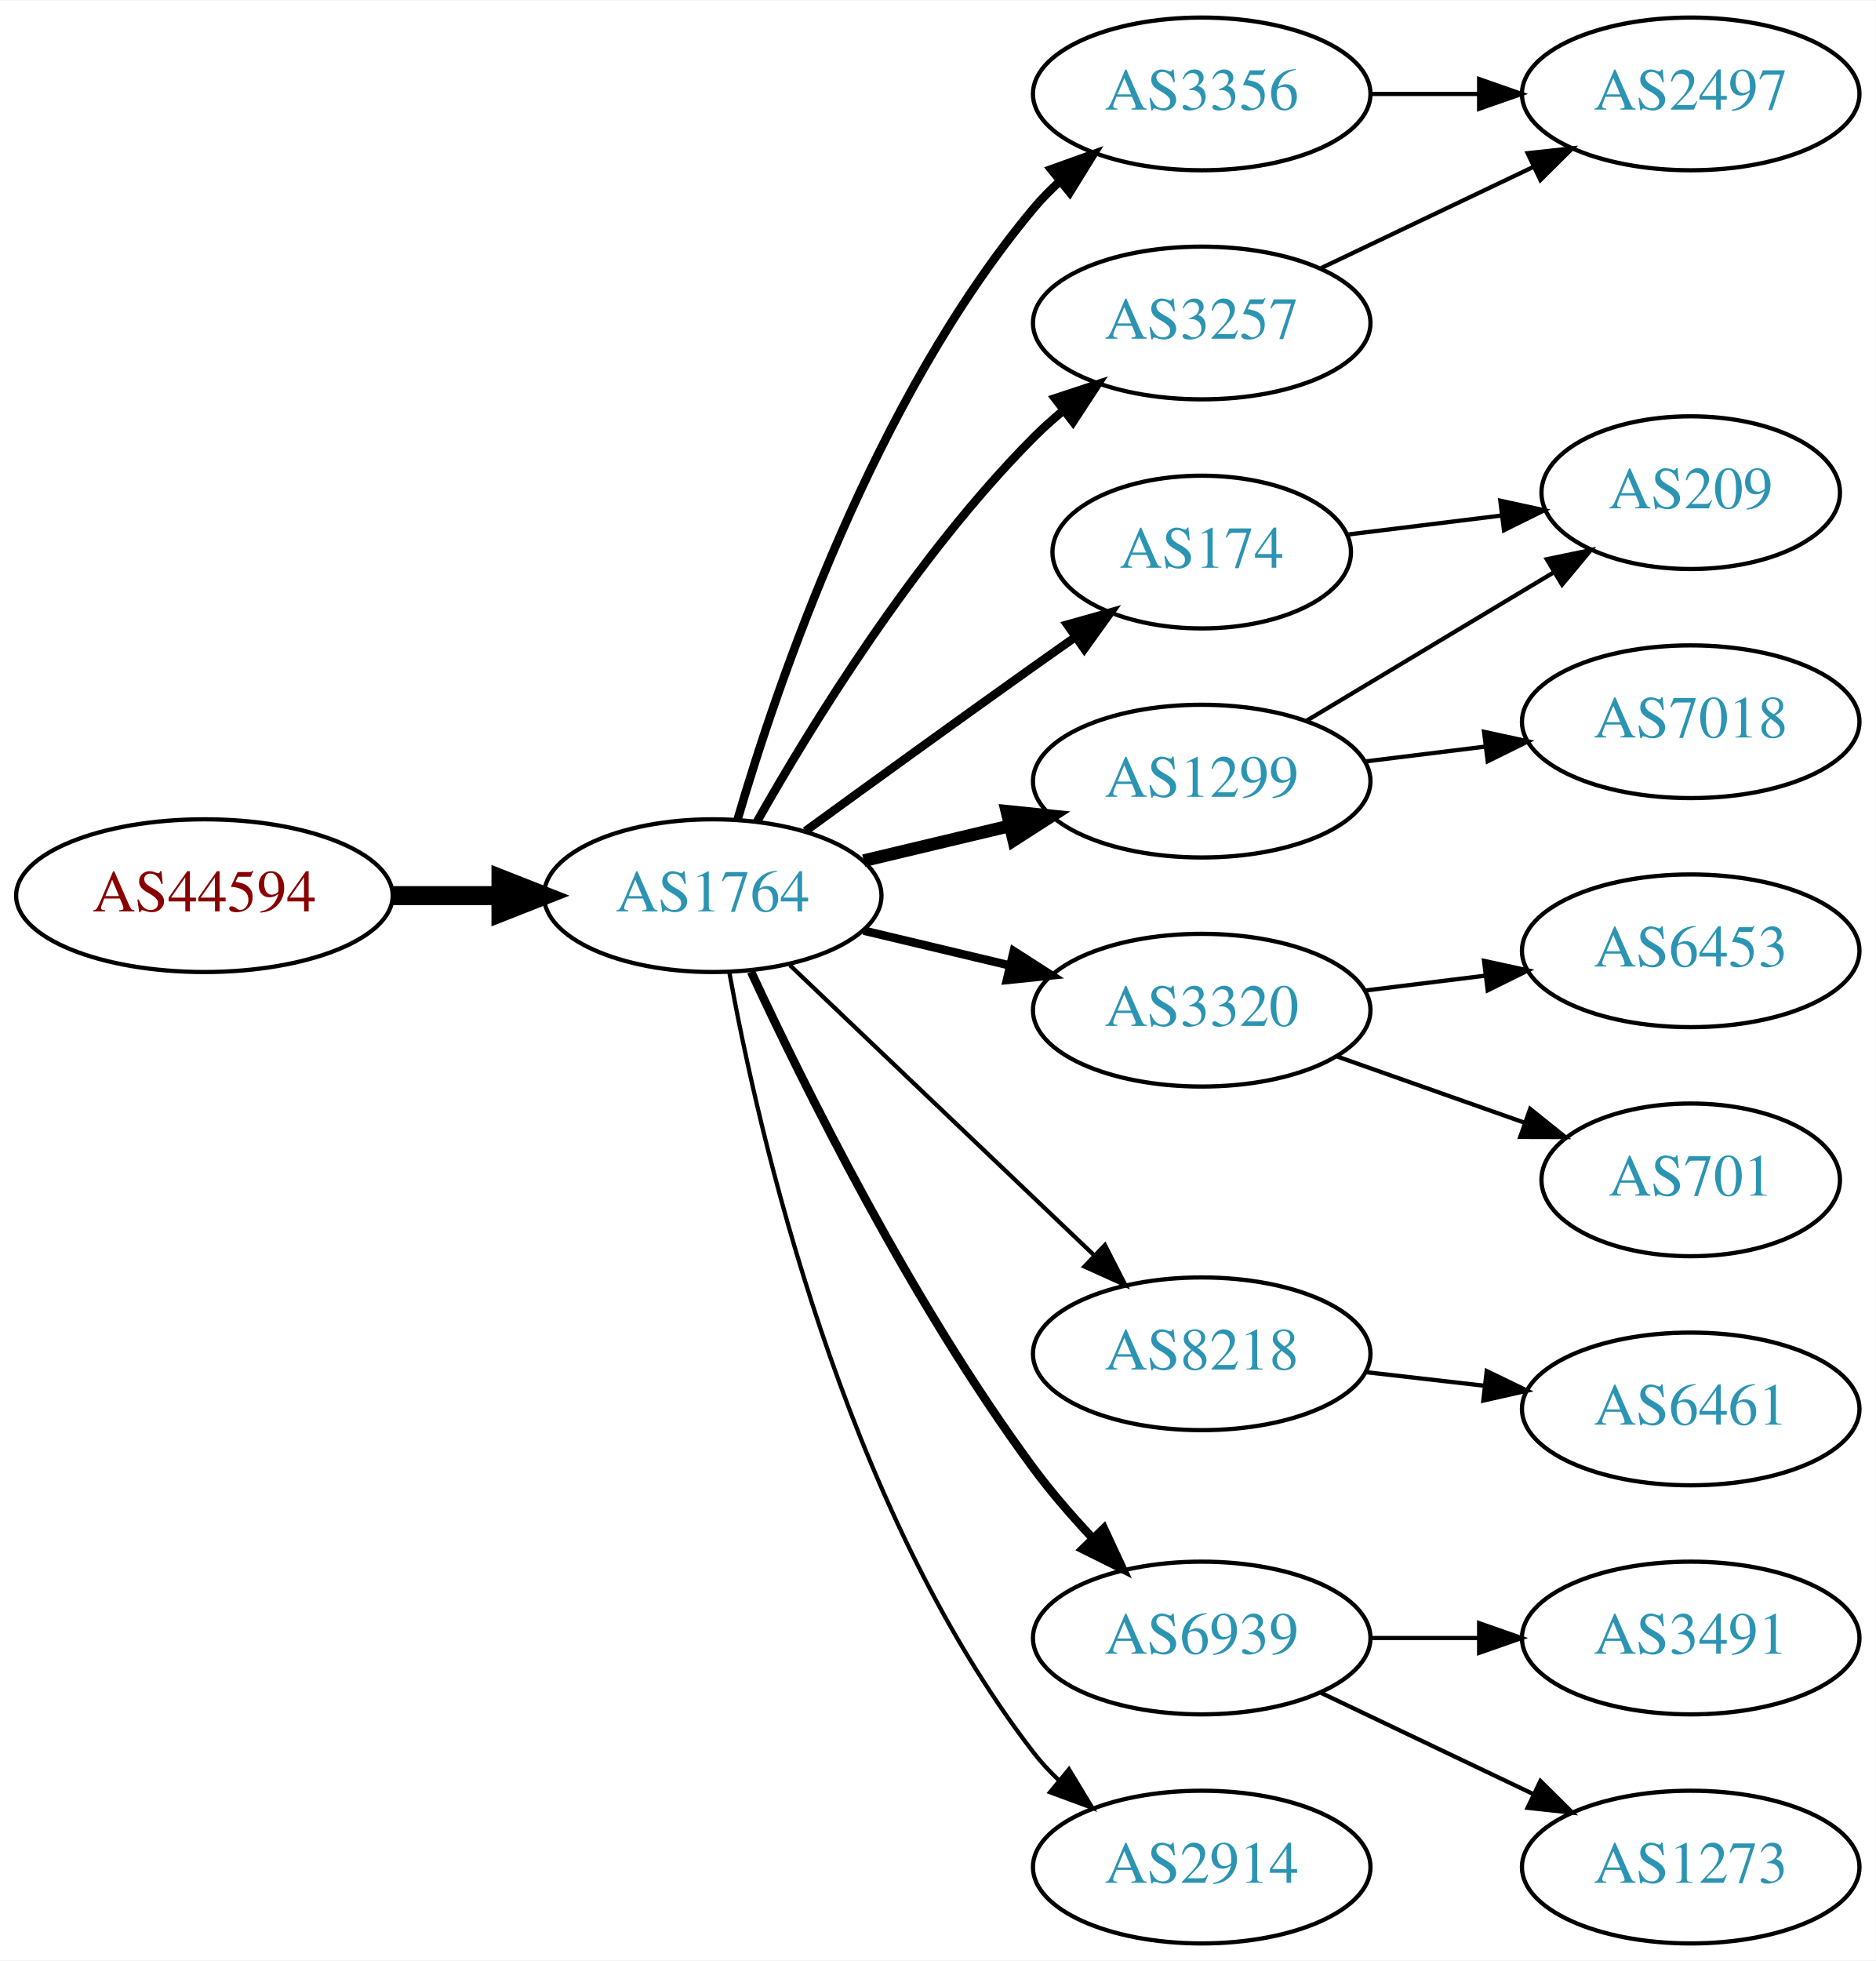
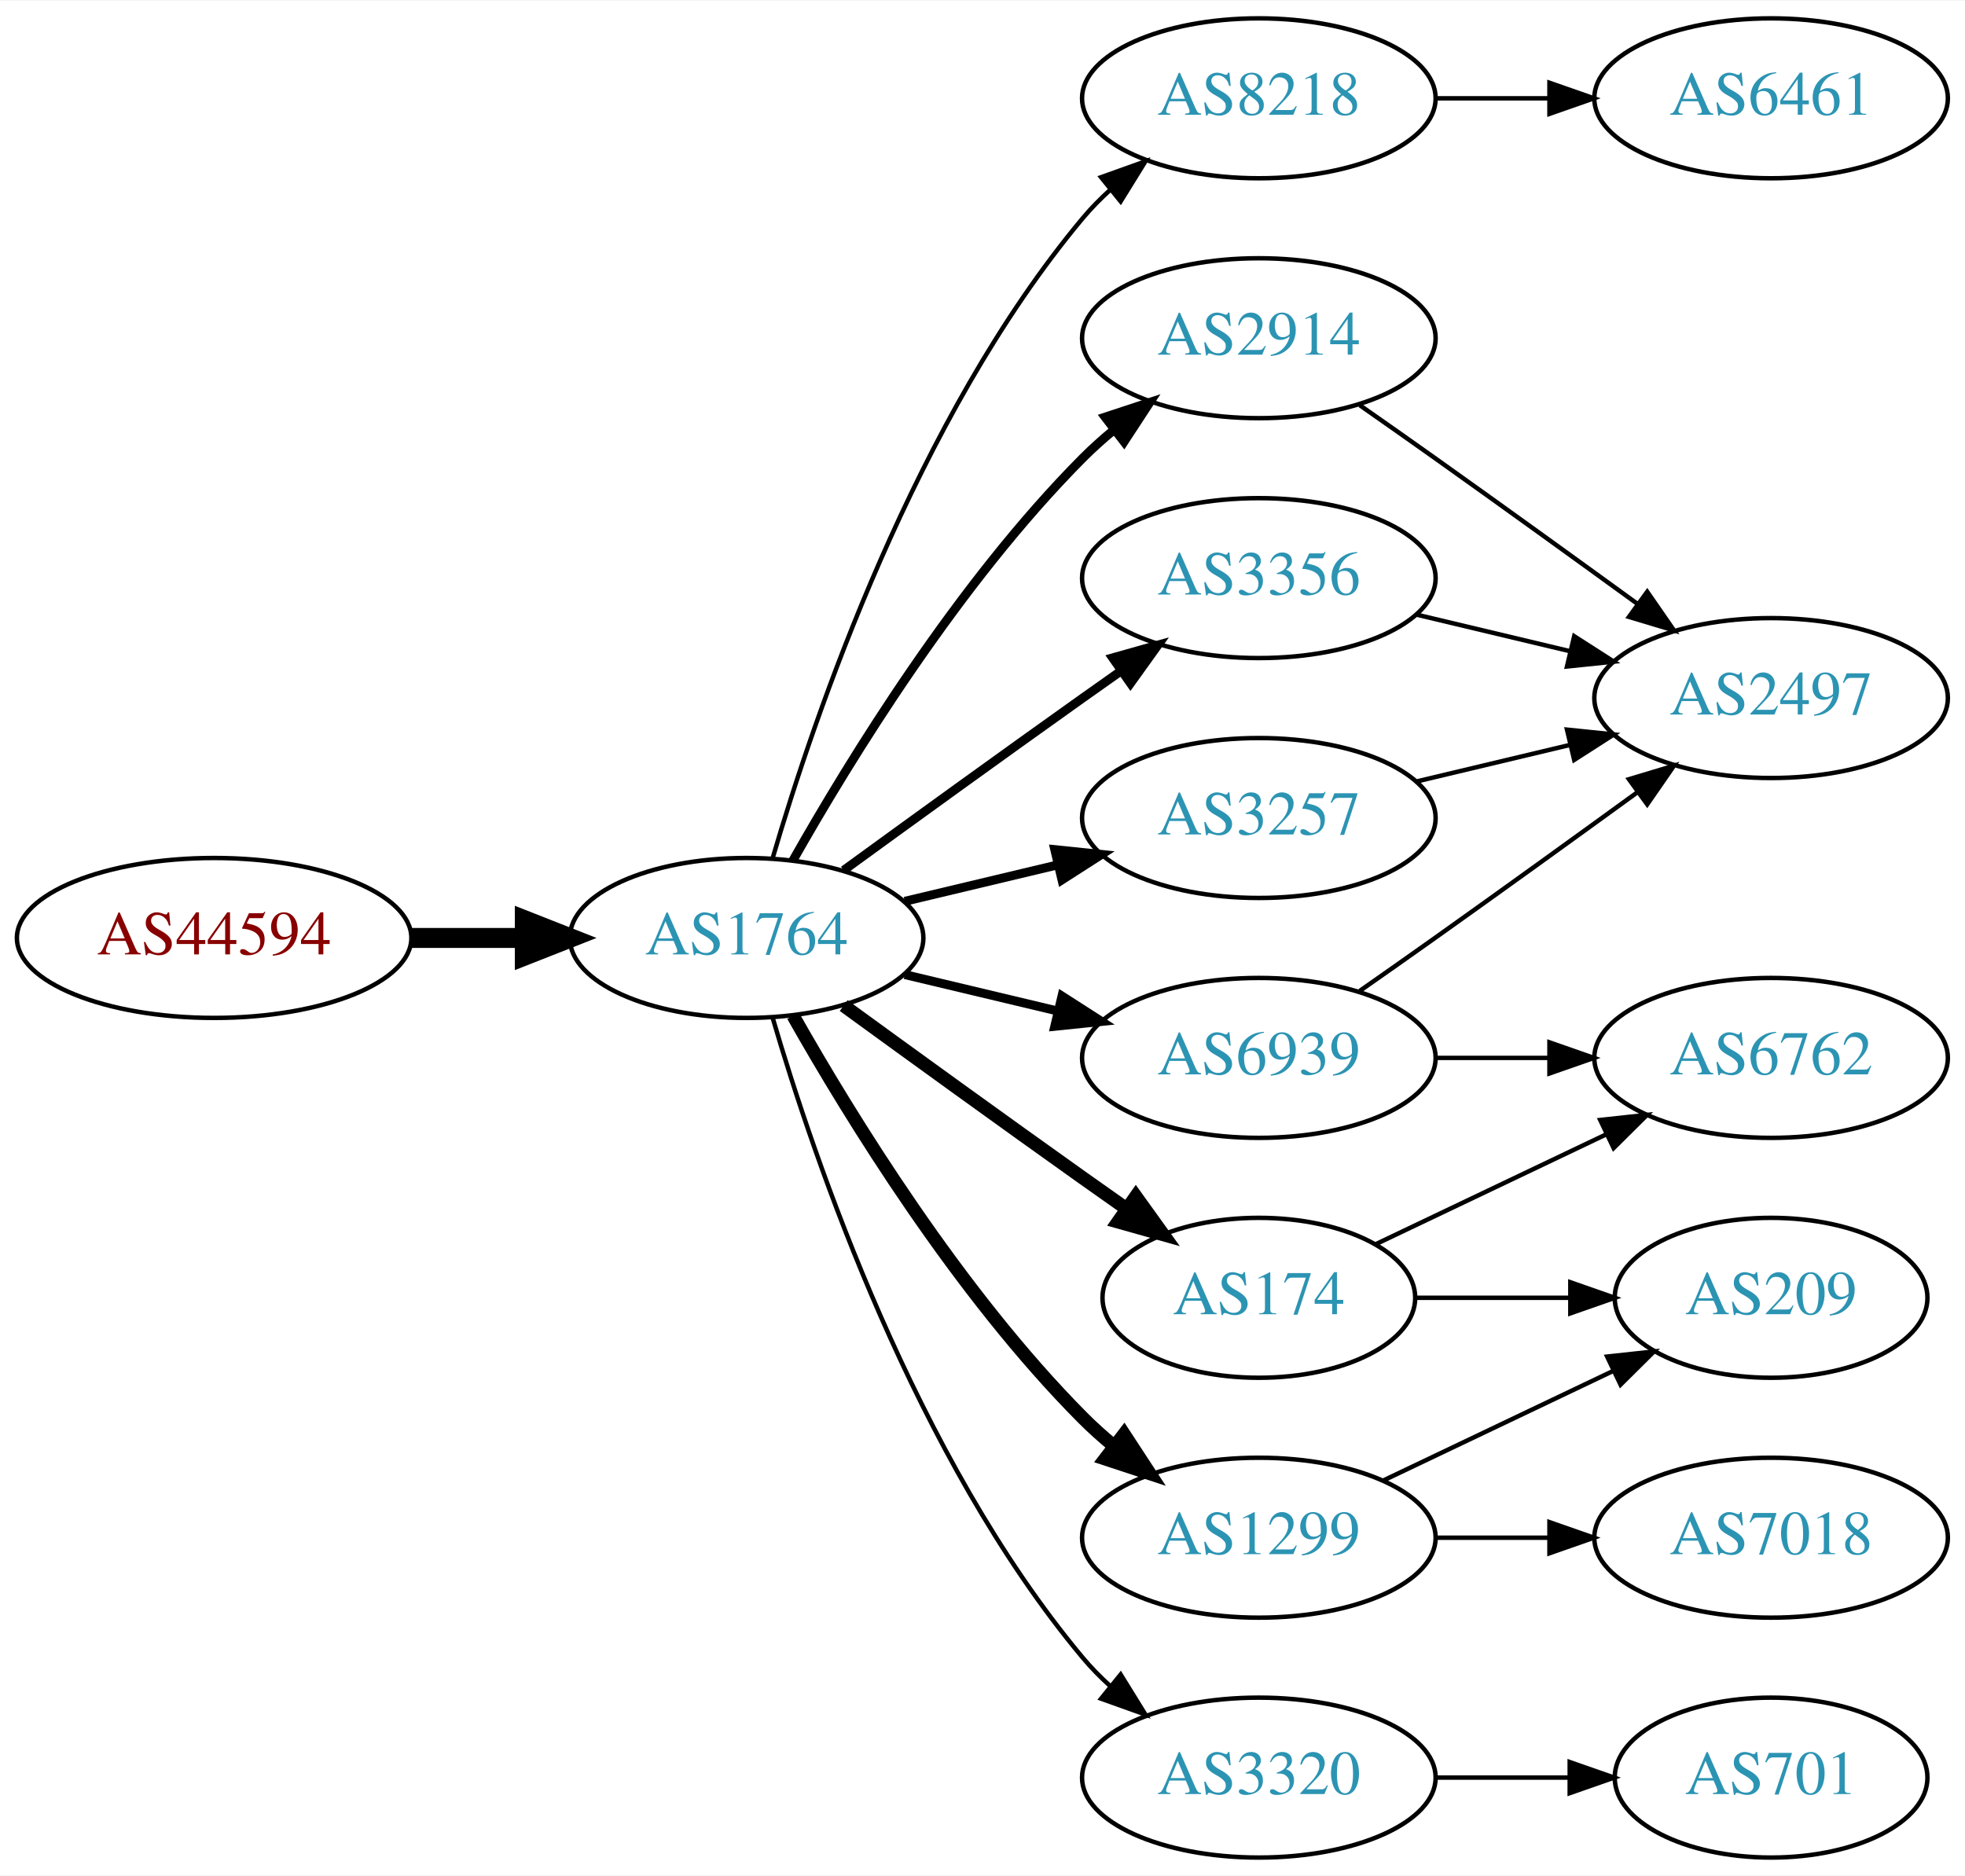
- <svg xmlns="http://www.w3.org/2000/svg" xmlns:xlink="http://www.w3.org/1999/xlink" width="442pt" height="462pt" viewBox="0.00 0.00 442.27 462.00">
-   <g id="graph0" class="graph" transform="scale(1 1) rotate(0) translate(4 458)">
-     <polygon fill="white" stroke="none" points="-4,4 -4,-458 438.271,-458 438.271,4 -4,4" />
+ <svg xmlns="http://www.w3.org/2000/svg" xmlns:xlink="http://www.w3.org/1999/xlink" width="442pt" height="422pt" viewBox="0.00 0.00 442.27 422.00">
+   <g id="graph0" class="graph" transform="scale(1 1) rotate(0) translate(4 418)">
+     <polygon fill="white" stroke="none" points="-4,4 -4,-418 438.271,-418 438.271,4 -4,4" />
    <g id="node1" class="node">
      <g id="a_node1">
        <a xlink:href="/asn/44594" xlink:title="AS44594 ~ Austrian Airlines AG [AT]">
-           <ellipse fill="#ffffff" stroke="black" cx="44.196" cy="-247" rx="44.393" ry="18" />
-           <text text-anchor="middle" x="44.196" y="-243.3" font-family="Times,serif" font-size="14.00" fill="#880000">AS44594</text>
+           <ellipse fill="#ffffff" stroke="black" cx="44.196" cy="-207" rx="44.393" ry="18" />
+           <text text-anchor="middle" x="44.196" y="-203.3" font-family="Times,serif" font-size="14.00" fill="#880000">AS44594</text>
        </a>
      </g>
    </g>
    <g id="node2" class="node">
      <g id="a_node2">
        <a xlink:href="/asn/1764" xlink:title="AS1764 ~ NEXTLAYER-AS [AT]">
-           <ellipse fill="#ffffff" stroke="black" cx="164.039" cy="-247" rx="39.794" ry="18" />
-           <text text-anchor="middle" x="164.039" y="-243.3" font-family="Times,serif" font-size="14.00" fill="#2c94b3">AS1764</text>
+           <ellipse fill="#ffffff" stroke="black" cx="164.039" cy="-207" rx="39.794" ry="18" />
+           <text text-anchor="middle" x="164.039" y="-203.3" font-family="Times,serif" font-size="14.00" fill="#2c94b3">AS1764</text>
        </a>
      </g>
    </g>
    <g id="edge1" class="edge">
-       <path fill="none" stroke="black" stroke-width="4.5" d="M88.407,-247C96.72,-247 105.482,-247 113.965,-247" />
-       <polygon fill="black" stroke="black" stroke-width="4.5" points="114.123,-250.938 124.123,-247 114.123,-243.063 114.123,-250.938" />
+       <path fill="none" stroke="black" stroke-width="4.5" d="M88.407,-207C96.72,-207 105.482,-207 113.965,-207" />
+       <polygon fill="black" stroke="black" stroke-width="4.5" points="114.123,-210.938 124.123,-207 114.123,-203.063 114.123,-210.938" />
    </g>
    <g id="node3" class="node">
      <g id="a_node3">
-         <a xlink:href="/asn/174" xlink:title="AS174 ~ Cogent Communications [US]">
-           <ellipse fill="#ffffff" stroke="black" cx="279.332" cy="-328" rx="35.194" ry="18" />
-           <text text-anchor="middle" x="279.332" y="-324.3" font-family="Times,serif" font-size="14.00" fill="#2c94b3">AS174</text>
+         <a xlink:href="/asn/8218" xlink:title="AS8218 ~ legacy Neotelecoms [FR]">
+           <ellipse fill="#ffffff" stroke="black" cx="279.332" cy="-396" rx="39.794" ry="18" />
+           <text text-anchor="middle" x="279.332" y="-392.3" font-family="Times,serif" font-size="14.00" fill="#2c94b3">AS8218</text>
        </a>
      </g>
    </g>
    <g id="edge2" class="edge">
-       <path fill="none" stroke="black" stroke-width="2" d="M185.887,-262.222C200.821,-273.091 221.435,-288.025 239.685,-301 242.895,-303.282 246.264,-305.661 249.619,-308.018" />
-       <polygon fill="black" stroke="black" stroke-width="2" points="247.631,-310.899 257.83,-313.77 251.647,-305.166 247.631,-310.899" />
+       <path fill="none" stroke="black" d="M169.913,-225.002C179.227,-256.844 202.043,-323.981 239.685,-369 241.555,-371.237 243.654,-373.374 245.88,-375.396" />
+       <polygon fill="black" stroke="black" points="243.823,-378.234 253.799,-381.804 248.227,-372.793 243.823,-378.234" />
    </g>
    <g id="node4" class="node">
      <g id="a_node4">
-         <a xlink:href="/asn/3356" xlink:title="AS3356 ~ Level 3 Parent, LLC [US]">
-           <ellipse fill="#ffffff" stroke="black" cx="279.332" cy="-436" rx="39.794" ry="18" />
-           <text text-anchor="middle" x="279.332" y="-432.3" font-family="Times,serif" font-size="14.00" fill="#2c94b3">AS3356</text>
+         <a xlink:href="/asn/2914" xlink:title="AS2914 ~ NTT America, Inc. [US]">
+           <ellipse fill="#ffffff" stroke="black" cx="279.332" cy="-342" rx="39.794" ry="18" />
+           <text text-anchor="middle" x="279.332" y="-338.3" font-family="Times,serif" font-size="14.00" fill="#2c94b3">AS2914</text>
        </a>
      </g>
    </g>
    <g id="edge3" class="edge">
-       <path fill="none" stroke="black" stroke-width="2" d="M169.913,-265.002C179.227,-296.844 202.043,-363.981 239.685,-409 241.555,-411.237 243.654,-413.374 245.88,-415.396" />
-       <polygon fill="black" stroke="black" stroke-width="2" points="243.823,-418.234 253.799,-421.804 248.227,-412.793 243.823,-418.234" />
+       <path fill="none" stroke="black" stroke-width="2" d="M174.498,-224.49C187.28,-247.096 211.712,-286.886 239.685,-315 241.796,-317.121 244.092,-319.188 246.477,-321.171" />
+       <polygon fill="black" stroke="black" stroke-width="2" points="244.73,-324.242 254.793,-327.556 248.993,-318.69 244.73,-324.242" />
    </g>
    <g id="node5" class="node">
      <g id="a_node5">
-         <a xlink:href="/asn/3257" xlink:title="AS3257 ~ GTT [DE]">
-           <ellipse fill="#ffffff" stroke="black" cx="279.332" cy="-382" rx="39.794" ry="18" />
-           <text text-anchor="middle" x="279.332" y="-378.3" font-family="Times,serif" font-size="14.00" fill="#2c94b3">AS3257</text>
+         <a xlink:href="/asn/3356" xlink:title="AS3356 ~ Level 3 Parent, LLC [US]">
+           <ellipse fill="#ffffff" stroke="black" cx="279.332" cy="-288" rx="39.794" ry="18" />
+           <text text-anchor="middle" x="279.332" y="-284.3" font-family="Times,serif" font-size="14.00" fill="#2c94b3">AS3356</text>
        </a>
      </g>
    </g>
    <g id="edge4" class="edge">
-       <path fill="none" stroke="black" stroke-width="2" d="M174.498,-264.49C187.28,-287.096 211.712,-326.886 239.685,-355 241.796,-357.121 244.092,-359.188 246.477,-361.171" />
-       <polygon fill="black" stroke="black" stroke-width="2" points="244.73,-364.242 254.793,-367.556 248.993,-358.69 244.73,-364.242" />
+       <path fill="none" stroke="black" stroke-width="2" d="M185.887,-222.222C200.821,-233.091 221.435,-248.025 239.685,-261 242.506,-263.005 245.449,-265.085 248.397,-267.159" />
+       <polygon fill="black" stroke="black" stroke-width="2" points="246.424,-270.05 256.621,-272.926 250.443,-264.319 246.424,-270.05" />
    </g>
    <g id="node6" class="node">
      <g id="a_node6">
-         <a xlink:href="/asn/3320" xlink:title="AS3320 ~ DTAG [DE]">
-           <ellipse fill="#ffffff" stroke="black" cx="279.332" cy="-220" rx="39.794" ry="18" />
-           <text text-anchor="middle" x="279.332" y="-216.3" font-family="Times,serif" font-size="14.00" fill="#2c94b3">AS3320</text>
+         <a xlink:href="/asn/6939" xlink:title="AS6939 ~ Hurricane Electric LLC [US]">
+           <ellipse fill="#ffffff" stroke="black" cx="279.332" cy="-180" rx="39.794" ry="18" />
+           <text text-anchor="middle" x="279.332" y="-176.3" font-family="Times,serif" font-size="14.00" fill="#2c94b3">AS6939</text>
        </a>
      </g>
    </g>
    <g id="edge5" class="edge">
-       <path fill="none" stroke="black" stroke-width="2" d="M199.646,-238.752C210.517,-236.162 222.671,-233.265 234.114,-230.538" />
-       <polygon fill="black" stroke="black" stroke-width="2" points="235.02,-233.92 243.936,-228.197 233.397,-227.111 235.02,-233.92" />
+       <path fill="none" stroke="black" stroke-width="2" d="M199.646,-198.752C210.517,-196.162 222.671,-193.265 234.114,-190.538" />
+       <polygon fill="black" stroke="black" stroke-width="2" points="235.02,-193.92 243.936,-188.197 233.397,-187.111 235.02,-193.92" />
    </g>
    <g id="node7" class="node">
      <g id="a_node7">
-         <a xlink:href="/asn/8218" xlink:title="AS8218 ~ legacy Neotelecoms [FR]">
-           <ellipse fill="#ffffff" stroke="black" cx="279.332" cy="-139" rx="39.794" ry="18" />
-           <text text-anchor="middle" x="279.332" y="-135.3" font-family="Times,serif" font-size="14.00" fill="#2c94b3">AS8218</text>
+         <a xlink:href="/asn/174" xlink:title="AS174 ~ Cogent Communications [US]">
+           <ellipse fill="#ffffff" stroke="black" cx="279.332" cy="-126" rx="35.194" ry="18" />
+           <text text-anchor="middle" x="279.332" y="-122.3" font-family="Times,serif" font-size="14.00" fill="#2c94b3">AS174</text>
        </a>
      </g>
    </g>
    <g id="edge6" class="edge">
-       <path fill="none" stroke="black" d="M182.245,-230.597C201.321,-212.413 232.241,-182.937 253.838,-162.349" />
-       <polygon fill="black" stroke="black" points="256.511,-164.637 261.334,-155.203 251.681,-159.57 256.511,-164.637" />
+       <path fill="none" stroke="black" stroke-width="3" d="M185.887,-191.778C200.821,-180.909 221.435,-165.975 239.685,-153 242.895,-150.718 246.264,-148.339 249.619,-145.982" />
+       <polygon fill="black" stroke="black" stroke-width="3" points="251.647,-148.834 257.83,-140.23 247.631,-143.101 251.647,-148.834" />
    </g>
    <g id="node8" class="node">
      <g id="a_node8">
        <a xlink:href="/asn/1299" xlink:title="AS1299 ~ Telia Carrier [EU]">
-           <ellipse fill="#ffffff" stroke="black" cx="279.332" cy="-274" rx="39.794" ry="18" />
-           <text text-anchor="middle" x="279.332" y="-270.3" font-family="Times,serif" font-size="14.00" fill="#2c94b3">AS1299</text>
+           <ellipse fill="#ffffff" stroke="black" cx="279.332" cy="-72" rx="39.794" ry="18" />
+           <text text-anchor="middle" x="279.332" y="-68.3" font-family="Times,serif" font-size="14.00" fill="#2c94b3">AS1299</text>
        </a>
      </g>
    </g>
    <g id="edge7" class="edge">
-       <path fill="none" stroke="black" stroke-width="3" d="M199.646,-255.248C210.517,-257.838 222.671,-260.735 234.114,-263.462" />
-       <polygon fill="black" stroke="black" stroke-width="3" points="233.397,-266.889 243.936,-265.803 235.02,-260.08 233.397,-266.889" />
+       <path fill="none" stroke="black" stroke-width="3" d="M174.498,-189.51C187.28,-166.904 211.712,-127.114 239.685,-99 241.796,-96.879 244.092,-94.812 246.477,-92.829" />
+       <polygon fill="black" stroke="black" stroke-width="3" points="248.993,-95.31 254.793,-86.444 244.73,-89.758 248.993,-95.31" />
    </g>
    <g id="node9" class="node">
      <g id="a_node9">
-         <a xlink:href="/asn/6939" xlink:title="AS6939 ~ Hurricane Electric LLC [US]">
-           <ellipse fill="#ffffff" stroke="black" cx="279.332" cy="-72" rx="39.794" ry="18" />
-           <text text-anchor="middle" x="279.332" y="-68.3" font-family="Times,serif" font-size="14.00" fill="#2c94b3">AS6939</text>
+         <a xlink:href="/asn/3257" xlink:title="AS3257 ~ GTT [DE]">
+           <ellipse fill="#ffffff" stroke="black" cx="279.332" cy="-234" rx="39.794" ry="18" />
+           <text text-anchor="middle" x="279.332" y="-230.3" font-family="Times,serif" font-size="14.00" fill="#2c94b3">AS3257</text>
        </a>
      </g>
    </g>
    <g id="edge8" class="edge">
-       <path fill="none" stroke="black" stroke-width="2" d="M173.085,-229.065C185.484,-202.325 210.867,-150.979 239.685,-112 243.851,-106.366 248.76,-100.712 253.656,-95.502" />
-       <polygon fill="black" stroke="black" stroke-width="2" points="256.26,-97.846 260.733,-88.241 251.247,-92.96 256.26,-97.846" />
+       <path fill="none" stroke="black" stroke-width="2" d="M199.646,-215.248C210.517,-217.838 222.671,-220.735 234.114,-223.462" />
+       <polygon fill="black" stroke="black" stroke-width="2" points="233.397,-226.889 243.936,-225.803 235.02,-220.08 233.397,-226.889" />
    </g>
    <g id="node10" class="node">
      <g id="a_node10">
-         <a xlink:href="/asn/2914" xlink:title="AS2914 ~ NTT America, Inc. [US]">
+         <a xlink:href="/asn/3320" xlink:title="AS3320 ~ DTAG [DE]">
          <ellipse fill="#ffffff" stroke="black" cx="279.332" cy="-18" rx="39.794" ry="18" />
-           <text text-anchor="middle" x="279.332" y="-14.3" font-family="Times,serif" font-size="14.00" fill="#2c94b3">AS2914</text>
+           <text text-anchor="middle" x="279.332" y="-14.3" font-family="Times,serif" font-size="14.00" fill="#2c94b3">AS3320</text>
        </a>
      </g>
    </g>
    <g id="edge9" class="edge">
-       <path fill="none" stroke="black" d="M167.933,-229.047C174.734,-191.492 194.674,-103.299 239.685,-45 241.467,-42.692 243.501,-40.504 245.683,-38.446" />
-       <polygon fill="black" stroke="black" points="248.04,-41.039 253.519,-31.971 243.581,-35.643 248.04,-41.039" />
-     </g>
-     <g id="node16" class="node">
-       <g id="a_node16">
-         <a xlink:href="/asn/209" xlink:title="AS209 ~ CenturyLink Communications, LLC [US]">
-           <ellipse fill="#ffffff" stroke="black" cx="394.625" cy="-342" rx="35.194" ry="18" />
-           <text text-anchor="middle" x="394.625" y="-338.3" font-family="Times,serif" font-size="14.00" fill="#2c94b3">AS209</text>
-         </a>
-       </g>
-     </g>
-     <g id="edge16" class="edge">
-       <path fill="none" stroke="black" d="M313.71,-332.125C325.019,-333.522 337.824,-335.105 349.819,-336.587" />
-       <polygon fill="black" stroke="black" points="349.739,-340.103 360.093,-337.856 350.598,-333.156 349.739,-340.103" />
+       <path fill="none" stroke="black" d="M169.913,-188.998C179.227,-157.156 202.043,-90.019 239.685,-45 241.555,-42.763 243.654,-40.626 245.88,-38.604" />
+       <polygon fill="black" stroke="black" points="248.227,-41.208 253.799,-32.196 243.823,-35.766 248.227,-41.208" />
    </g>
    <g id="node11" class="node">
      <g id="a_node11">
+         <a xlink:href="/asn/6461" xlink:title="AS6461 ~ Zayo Bandwidth [US]">
+           <ellipse fill="#ffffff" stroke="black" cx="394.625" cy="-396" rx="39.794" ry="18" />
+           <text text-anchor="middle" x="394.625" y="-392.3" font-family="Times,serif" font-size="14.00" fill="#2c94b3">AS6461</text>
+         </a>
+       </g>
+     </g>
+     <g id="edge10" class="edge">
+       <path fill="none" stroke="black" d="M319.004,-396C327.207,-396 335.971,-396 344.503,-396" />
+       <polygon fill="black" stroke="black" points="344.742,-399.5 354.742,-396 344.742,-392.5 344.742,-399.5" />
+     </g>
+     <g id="node13" class="node">
+       <g id="a_node13">
        <a xlink:href="/asn/2497" xlink:title="AS2497 ~ Internet Initiative Japan Inc. [JP]">
-           <ellipse fill="#ffffff" stroke="black" cx="394.625" cy="-436" rx="39.794" ry="18" />
-           <text text-anchor="middle" x="394.625" y="-432.3" font-family="Times,serif" font-size="14.00" fill="#2c94b3">AS2497</text>
-         </a>
-       </g>
-     </g>
-     <g id="edge19" class="edge">
-       <path fill="none" stroke="black" d="M319.004,-436C327.207,-436 335.971,-436 344.503,-436" />
-       <polygon fill="black" stroke="black" points="344.742,-439.5 354.742,-436 344.742,-432.5 344.742,-439.5" />
-     </g>
-     <g id="edge10" class="edge">
-       <path fill="none" stroke="black" d="M307.468,-394.934C322.462,-402.081 341.283,-411.052 357.506,-418.785" />
-       <polygon fill="black" stroke="black" points="356.177,-422.028 366.71,-423.171 359.188,-415.709 356.177,-422.028" />
+           <ellipse fill="#ffffff" stroke="black" cx="394.625" cy="-261" rx="39.794" ry="18" />
+           <text text-anchor="middle" x="394.625" y="-257.3" font-family="Times,serif" font-size="14.00" fill="#2c94b3">AS2497</text>
+         </a>
+       </g>
+     </g>
+     <g id="edge18" class="edge">
+       <path fill="none" stroke="black" d="M302.042,-326.926C307.577,-323.057 313.508,-318.889 318.978,-315 334.092,-304.255 350.826,-292.167 364.613,-282.156" />
+       <polygon fill="black" stroke="black" points="366.746,-284.933 372.776,-276.222 362.63,-279.271 366.746,-284.933" />
+     </g>
+     <g id="edge20" class="edge">
+       <path fill="none" stroke="black" d="M314.939,-279.752C325.81,-277.162 337.964,-274.265 349.407,-271.538" />
+       <polygon fill="black" stroke="black" points="350.313,-274.92 359.229,-269.197 348.69,-268.111 350.313,-274.92" />
    </g>
    <g id="node12" class="node">
      <g id="a_node12">
-         <a xlink:href="/asn/6453" xlink:title="AS6453 ~ TATA COMMUNICATIONS (AMERICA) INC [US]">
-           <ellipse fill="#ffffff" stroke="black" cx="394.625" cy="-234" rx="39.794" ry="18" />
-           <text text-anchor="middle" x="394.625" y="-230.3" font-family="Times,serif" font-size="14.00" fill="#2c94b3">AS6453</text>
+         <a xlink:href="/asn/6762" xlink:title="AS6762 ~ TELECOM ITALIA SPARKLE S.p.A. [IT]">
+           <ellipse fill="#ffffff" stroke="black" cx="394.625" cy="-180" rx="39.794" ry="18" />
+           <text text-anchor="middle" x="394.625" y="-176.3" font-family="Times,serif" font-size="14.00" fill="#2c94b3">AS6762</text>
        </a>
      </g>
    </g>
    <g id="edge11" class="edge">
-       <path fill="none" stroke="black" d="M317.742,-224.623C326.83,-225.746 336.667,-226.962 346.152,-228.134" />
-       <polygon fill="black" stroke="black" points="345.9,-231.629 356.254,-229.382 346.758,-224.682 345.9,-231.629" />
-     </g>
-     <g id="node13" class="node">
-       <g id="a_node13">
-         <a xlink:href="/asn/701" xlink:title="AS701 ~ UUNET [US]">
-           <ellipse fill="#ffffff" stroke="black" cx="394.625" cy="-180" rx="35.194" ry="18" />
-           <text text-anchor="middle" x="394.625" y="-176.3" font-family="Times,serif" font-size="14.00" fill="#2c94b3">AS701</text>
-         </a>
-       </g>
+       <path fill="none" stroke="black" d="M319.004,-180C327.207,-180 335.971,-180 344.503,-180" />
+       <polygon fill="black" stroke="black" points="344.742,-183.5 354.742,-180 344.742,-176.5 344.742,-183.5" />
    </g>
    <g id="edge12" class="edge">
-       <path fill="none" stroke="black" d="M311.289,-209.07C324.917,-204.258 341.06,-198.559 355.427,-193.486" />
-       <polygon fill="black" stroke="black" points="356.772,-196.723 365.036,-190.094 354.441,-190.123 356.772,-196.723" />
+       <path fill="none" stroke="black" d="M302.042,-195.074C307.577,-198.943 313.508,-203.111 318.978,-207 334.092,-217.745 350.826,-229.833 364.613,-239.844" />
+       <polygon fill="black" stroke="black" points="362.63,-242.729 372.776,-245.778 366.746,-237.067 362.63,-242.729" />
+     </g>
+     <g id="edge14" class="edge">
+       <path fill="none" stroke="black" d="M305.757,-138.119C321.059,-145.413 340.783,-154.814 357.665,-162.86" />
+       <polygon fill="black" stroke="black" points="356.172,-166.026 366.705,-167.169 359.184,-159.707 356.172,-166.026" />
    </g>
    <g id="node14" class="node">
      <g id="a_node14">
-         <a xlink:href="/asn/6461" xlink:title="AS6461 ~ Zayo Bandwidth [US]">
-           <ellipse fill="#ffffff" stroke="black" cx="394.625" cy="-126" rx="39.794" ry="18" />
-           <text text-anchor="middle" x="394.625" y="-122.3" font-family="Times,serif" font-size="14.00" fill="#2c94b3">AS6461</text>
+         <a xlink:href="/asn/209" xlink:title="AS209 ~ CenturyLink Communications, LLC [US]">
+           <ellipse fill="#ffffff" stroke="black" cx="394.625" cy="-126" rx="35.194" ry="18" />
+           <text text-anchor="middle" x="394.625" y="-122.3" font-family="Times,serif" font-size="14.00" fill="#2c94b3">AS209</text>
        </a>
      </g>
    </g>
    <g id="edge13" class="edge">
-       <path fill="none" stroke="black" d="M318.057,-134.671C327.038,-133.641 336.737,-132.528 346.094,-131.454" />
-       <polygon fill="black" stroke="black" points="346.529,-134.927 356.064,-130.31 345.731,-127.973 346.529,-134.927" />
+       <path fill="none" stroke="black" d="M314.631,-126C325.501,-126 337.678,-126 349.156,-126" />
+       <polygon fill="black" stroke="black" points="349.442,-129.5 359.442,-126 349.442,-122.5 349.442,-129.5" />
+     </g>
+     <g id="edge15" class="edge">
+       <path fill="none" stroke="black" d="M307.468,-84.934C322.9,-92.29 342.385,-101.577 358.92,-109.459" />
+       <polygon fill="black" stroke="black" points="357.729,-112.768 368.262,-113.911 360.741,-106.449 357.729,-112.768" />
    </g>
    <g id="node15" class="node">
      <g id="a_node15">
        <a xlink:href="/asn/7018" xlink:title="AS7018 ~ AT&amp;T Services, Inc. [US]">
-           <ellipse fill="#ffffff" stroke="black" cx="394.625" cy="-288" rx="39.794" ry="18" />
-           <text text-anchor="middle" x="394.625" y="-284.3" font-family="Times,serif" font-size="14.00" fill="#2c94b3">AS7018</text>
-         </a>
-       </g>
-     </g>
-     <g id="edge14" class="edge">
-       <path fill="none" stroke="black" d="M317.742,-278.623C326.83,-279.746 336.667,-280.962 346.152,-282.134" />
-       <polygon fill="black" stroke="black" points="345.9,-285.629 356.254,-283.382 346.758,-278.682 345.9,-285.629" />
-     </g>
-     <g id="edge15" class="edge">
-       <path fill="none" stroke="black" d="M304.082,-288.255C321.033,-298.429 343.998,-312.214 362.427,-323.275" />
-       <polygon fill="black" stroke="black" points="360.688,-326.313 371.064,-328.459 364.291,-320.311 360.688,-326.313" />
-     </g>
-     <g id="node17" class="node">
-       <g id="a_node17">
-         <a xlink:href="/asn/3491" xlink:title="AS3491 ~ PCCW Global, Inc. [US]">
          <ellipse fill="#ffffff" stroke="black" cx="394.625" cy="-72" rx="39.794" ry="18" />
-           <text text-anchor="middle" x="394.625" y="-68.3" font-family="Times,serif" font-size="14.00" fill="#2c94b3">AS3491</text>
-         </a>
-       </g>
-     </g>
-     <g id="edge17" class="edge">
+           <text text-anchor="middle" x="394.625" y="-68.3" font-family="Times,serif" font-size="14.00" fill="#2c94b3">AS7018</text>
+         </a>
+       </g>
+     </g>
+     <g id="edge16" class="edge">
      <path fill="none" stroke="black" d="M319.004,-72C327.207,-72 335.971,-72 344.503,-72" />
      <polygon fill="black" stroke="black" points="344.742,-75.5 354.742,-72 344.742,-68.5 344.742,-75.5" />
    </g>
-     <g id="node18" class="node">
-       <g id="a_node18">
-         <a xlink:href="/asn/1273" xlink:title="AS1273 ~ Vodafone Group PLC [EU]">
-           <ellipse fill="#ffffff" stroke="black" cx="394.625" cy="-18" rx="39.794" ry="18" />
-           <text text-anchor="middle" x="394.625" y="-14.3" font-family="Times,serif" font-size="14.00" fill="#2c94b3">AS1273</text>
-         </a>
-       </g>
-     </g>
-     <g id="edge18" class="edge">
-       <path fill="none" stroke="black" d="M307.468,-59.066C322.462,-51.919 341.283,-42.948 357.506,-35.215" />
-       <polygon fill="black" stroke="black" points="359.188,-38.291 366.71,-30.829 356.177,-31.972 359.188,-38.291" />
+     <g id="edge17" class="edge">
+       <path fill="none" stroke="black" d="M314.939,-242.248C325.81,-244.838 337.964,-247.735 349.407,-250.462" />
+       <polygon fill="black" stroke="black" points="348.69,-253.889 359.229,-252.803 350.313,-247.08 348.69,-253.889" />
+     </g>
+     <g id="node16" class="node">
+       <g id="a_node16">
+         <a xlink:href="/asn/701" xlink:title="AS701 ~ UUNET [US]">
+           <ellipse fill="#ffffff" stroke="black" cx="394.625" cy="-18" rx="35.194" ry="18" />
+           <text text-anchor="middle" x="394.625" y="-14.3" font-family="Times,serif" font-size="14.00" fill="#2c94b3">AS701</text>
+         </a>
+       </g>
+     </g>
+     <g id="edge19" class="edge">
+       <path fill="none" stroke="black" d="M319.004,-18C328.709,-18 339.2,-18 349.163,-18" />
+       <polygon fill="black" stroke="black" points="349.299,-21.5 359.299,-18 349.299,-14.5 349.299,-21.5" />
    </g>
  </g>
</svg>
